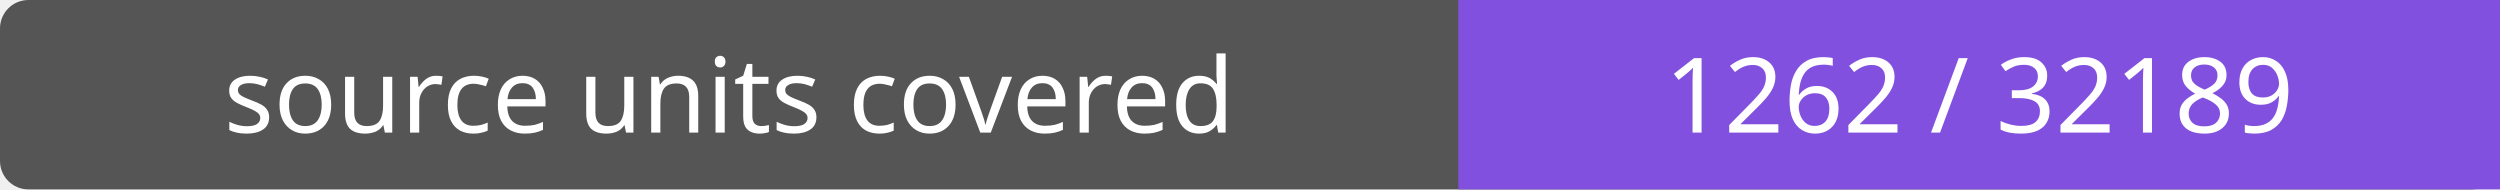
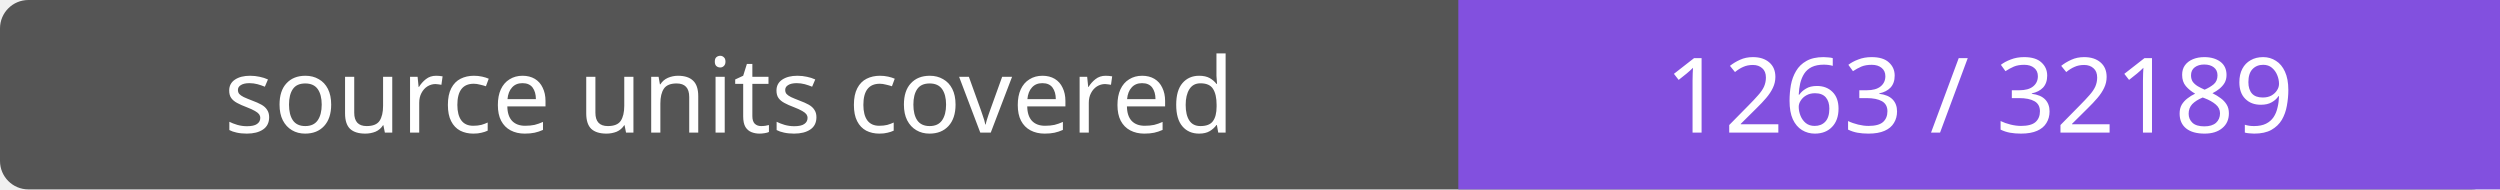
- <svg xmlns="http://www.w3.org/2000/svg" width="264" height="20" role="img" aria-label="source units covered: 1262 / 32189">
+ <svg xmlns="http://www.w3.org/2000/svg" width="264" height="20" role="img" aria-label="source units covered: 1263 / 32189">
  <rect width="264" height="20" rx="3" fill="#555" />
  <path fill="#8250df" d="M154 0h110v20H154z" />
  <g fill="#fff" text-anchor="middle" font-family="Verdana,sans-serif" font-size="11">
    <text x="77.0" y="14">source units covered</text>
-     <text x="209.0" y="14">1262 / 32189</text>
+     <text x="209.0" y="14">1263 / 32189</text>
  </g>
</svg>
